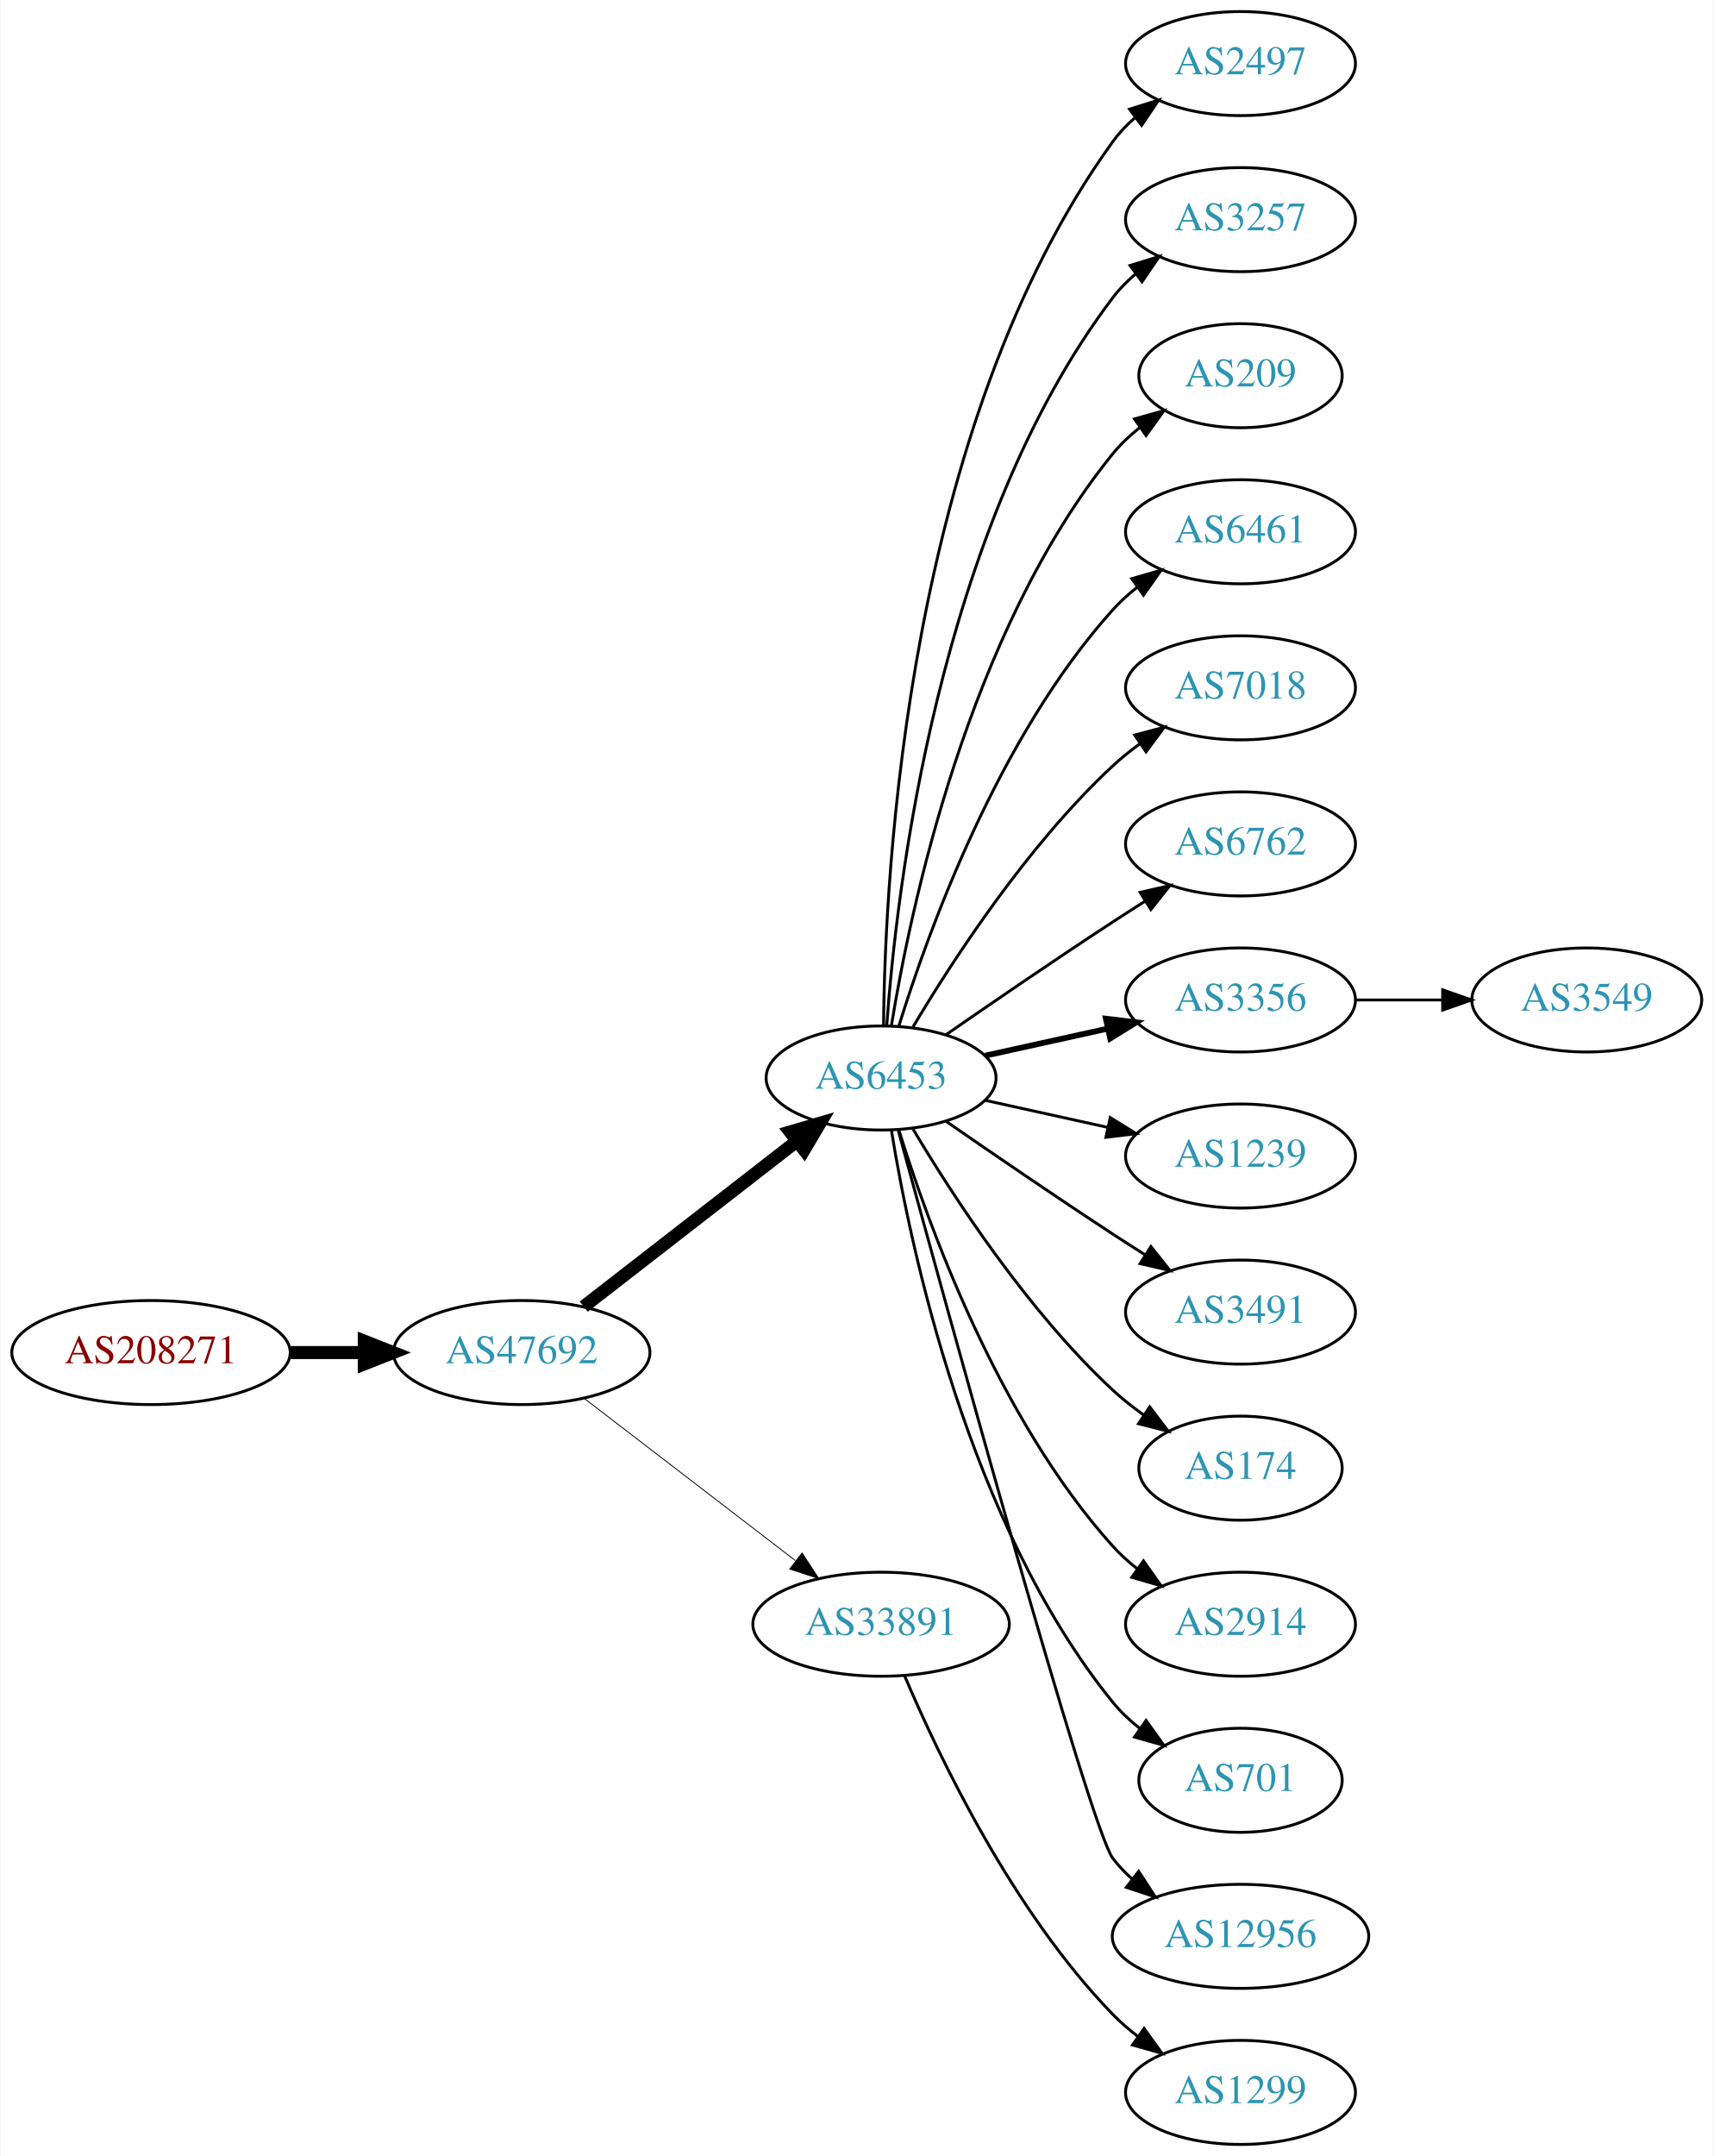
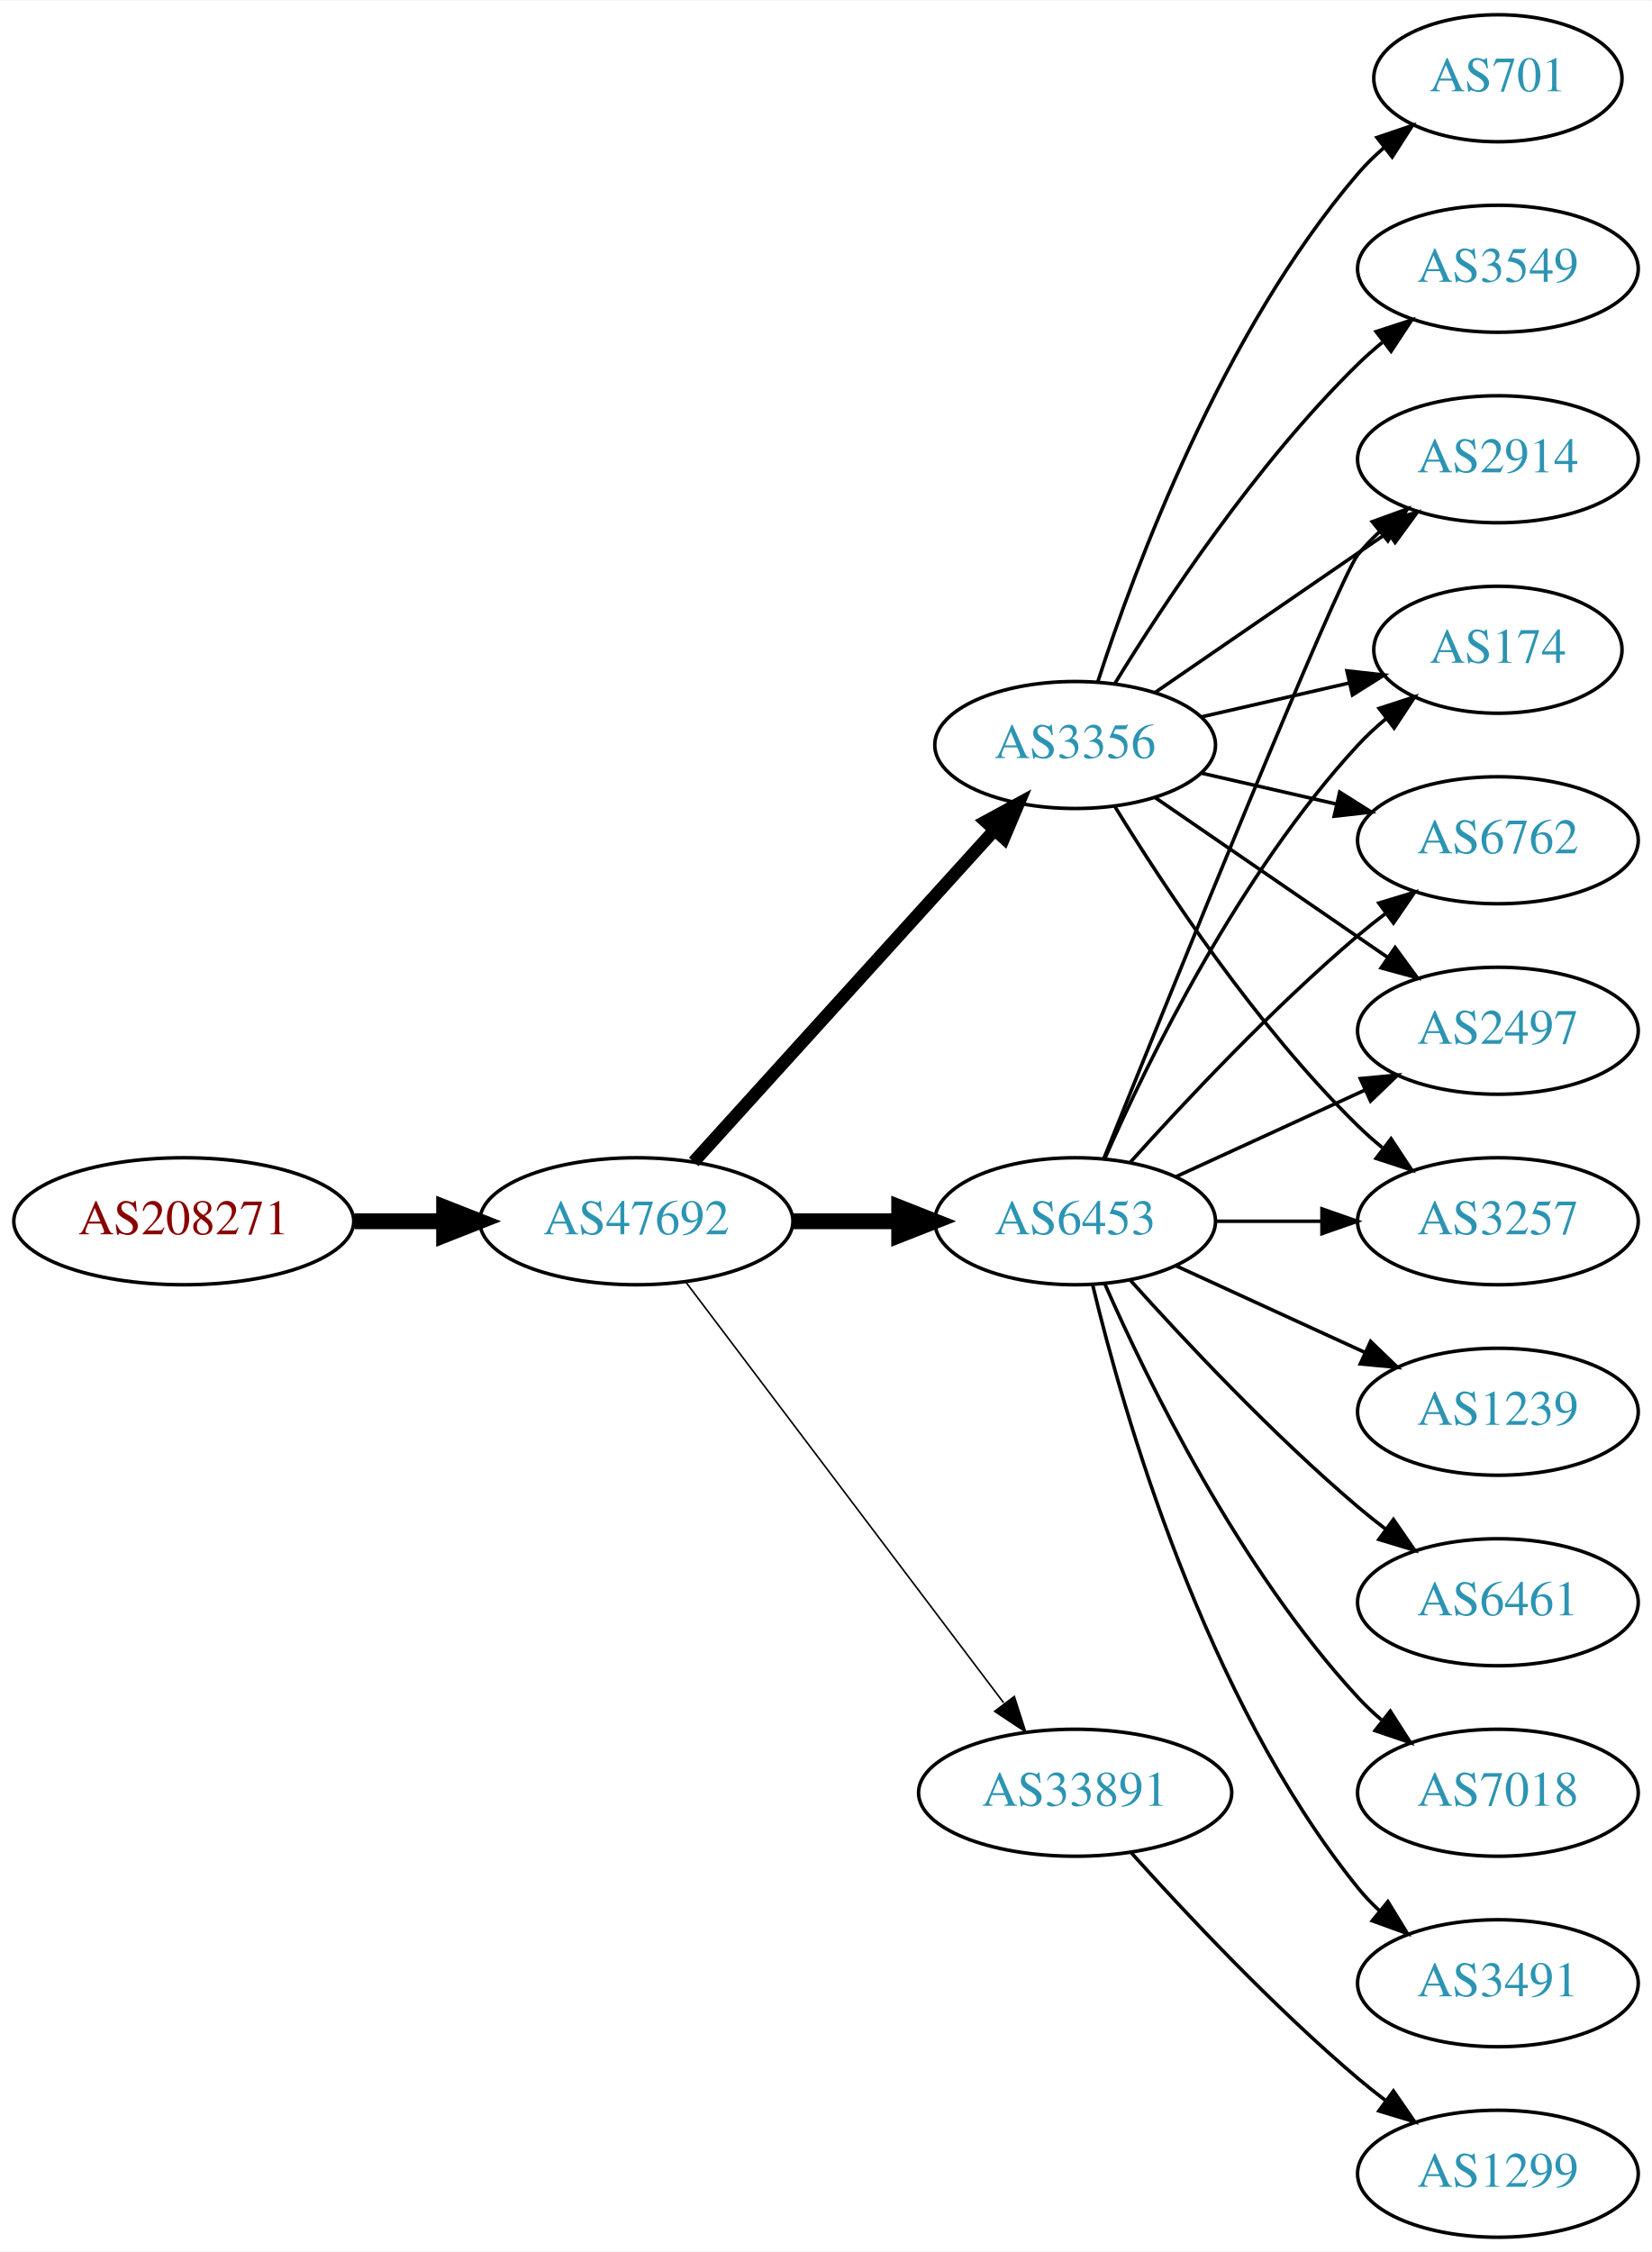
- <svg xmlns="http://www.w3.org/2000/svg" xmlns:xlink="http://www.w3.org/1999/xlink" width="593pt" height="746pt" viewBox="0.00 0.00 592.66 746.00">
-   <g id="graph0" class="graph" transform="scale(1 1) rotate(0) translate(4 742)">
-     <polygon fill="white" stroke="none" points="-4,4 -4,-742 588.661,-742 588.661,4 -4,4" />
+ <svg xmlns="http://www.w3.org/2000/svg" xmlns:xlink="http://www.w3.org/1999/xlink" width="468pt" height="638pt" viewBox="0.00 0.00 468.27 638.00">
+   <g id="graph0" class="graph" transform="scale(1 1) rotate(0) translate(4 634)">
+     <polygon fill="white" stroke="none" points="-4,4 -4,-634 464.269,-634 464.269,4 -4,4" />
    <g id="node1" class="node">
      <g id="a_node1">
        <a xlink:href="/asn/208271" xlink:title="AS208271 ~ RIPE NCC ASN block">
-           <ellipse fill="#ffffff" stroke="black" cx="48.096" cy="-274" rx="48.192" ry="18" />
-           <text text-anchor="middle" x="48.096" y="-270.3" font-family="Times,serif" font-size="14.00" fill="#880000">AS208271</text>
+           <ellipse fill="#ffffff" stroke="black" cx="48.096" cy="-288" rx="48.192" ry="18" />
+           <text text-anchor="middle" x="48.096" y="-284.3" font-family="Times,serif" font-size="14.00" fill="#880000">AS208271</text>
        </a>
      </g>
    </g>
    <g id="node2" class="node">
      <g id="a_node2">
        <a xlink:href="/asn/47692" xlink:title="AS47692 ~ Nessus GmbH [AT]">
-           <ellipse fill="#ffffff" stroke="black" cx="176.388" cy="-274" rx="44.393" ry="18" />
-           <text text-anchor="middle" x="176.388" y="-270.3" font-family="Times,serif" font-size="14.00" fill="#2c94b3">AS47692</text>
+           <ellipse fill="#ffffff" stroke="black" cx="176.388" cy="-288" rx="44.393" ry="18" />
+           <text text-anchor="middle" x="176.388" y="-284.3" font-family="Times,serif" font-size="14.00" fill="#2c94b3">AS47692</text>
        </a>
      </g>
    </g>
    <g id="edge1" class="edge">
-       <path fill="none" stroke="black" stroke-width="4.5" d="M96.481,-274C104.742,-274 113.386,-274 121.799,-274" />
-       <polygon fill="black" stroke="black" stroke-width="4.5" points="121.904,-277.938 131.904,-274 121.904,-270.063 121.904,-277.938" />
+       <path fill="none" stroke="black" stroke-width="4.5" d="M96.481,-288C104.742,-288 113.386,-288 121.799,-288" />
+       <polygon fill="black" stroke="black" stroke-width="4.5" points="121.904,-291.938 131.904,-288 121.904,-284.063 121.904,-291.938" />
    </g>
    <g id="node3" class="node">
      <g id="a_node3">
        <a xlink:href="/asn/6453" xlink:title="AS6453 ~ TATA COMMUNICATIONS (AMERICA) INC [US]">
-           <ellipse fill="#ffffff" stroke="black" cx="300.78" cy="-369" rx="39.794" ry="18" />
-           <text text-anchor="middle" x="300.78" y="-365.3" font-family="Times,serif" font-size="14.00" fill="#2c94b3">AS6453</text>
+           <ellipse fill="#ffffff" stroke="black" cx="300.78" cy="-288" rx="39.794" ry="18" />
+           <text text-anchor="middle" x="300.78" y="-284.3" font-family="Times,serif" font-size="14.00" fill="#2c94b3">AS6453</text>
        </a>
      </g>
    </g>
    <g id="edge2" class="edge">
-       <path fill="none" stroke="black" stroke-width="4.5" d="M197.873,-289.901C218.027,-305.544 248.963,-329.557 271.464,-347.021" />
-       <polygon fill="black" stroke="black" stroke-width="4.5" points="269.321,-350.342 279.634,-353.363 274.149,-344.121 269.321,-350.342" />
+       <path fill="none" stroke="black" stroke-width="4.5" d="M220.883,-288C230.572,-288 240.909,-288 250.802,-288" />
+       <polygon fill="black" stroke="black" stroke-width="4.5" points="250.904,-291.938 260.904,-288 250.904,-284.063 250.904,-291.938" />
    </g>
    <g id="node4" class="node">
      <g id="a_node4">
-         <a xlink:href="/asn/33891" xlink:title="AS33891 ~ CORE-BACKBONE GMBH GLOBAL NETWORK [DE]">
-           <ellipse fill="#ffffff" stroke="black" cx="300.78" cy="-180" rx="44.393" ry="18" />
-           <text text-anchor="middle" x="300.78" y="-176.3" font-family="Times,serif" font-size="14.00" fill="#2c94b3">AS33891</text>
+         <a xlink:href="/asn/3356" xlink:title="AS3356 ~ LEVEL3 [US]">
+           <ellipse fill="#ffffff" stroke="black" cx="300.78" cy="-423" rx="39.794" ry="18" />
+           <text text-anchor="middle" x="300.78" y="-419.3" font-family="Times,serif" font-size="14.00" fill="#2c94b3">AS3356</text>
        </a>
      </g>
    </g>
    <g id="edge3" class="edge">
-       <path fill="none" stroke="black" stroke-width="0.3" d="M197.873,-258.267C217.907,-242.88 248.593,-219.312 271.059,-202.058" />
-       <polygon fill="black" stroke="black" stroke-width="0.3" points="273.428,-204.652 279.227,-195.785 269.164,-199.1 273.428,-204.652" />
+       <path fill="none" stroke="black" stroke-width="3.6" d="M192.641,-304.825C214.104,-328.499 253.335,-371.771 277.903,-398.87" />
+       <polygon fill="black" stroke="black" stroke-width="3.6" points="275.409,-401.329 284.718,-406.387 280.595,-396.628 275.409,-401.329" />
    </g>
    <g id="node5" class="node">
      <g id="a_node5">
-         <a xlink:href="/asn/2497" xlink:title="AS2497 ~ Internet Initiative Japan Inc. [JP]">
-           <ellipse fill="#ffffff" stroke="black" cx="425.172" cy="-720" rx="39.794" ry="18" />
-           <text text-anchor="middle" x="425.172" y="-716.3" font-family="Times,serif" font-size="14.00" fill="#2c94b3">AS2497</text>
+         <a xlink:href="/asn/33891" xlink:title="AS33891 ~ CORE-BACKBONE GMBH GLOBAL NETWORK [DE]">
+           <ellipse fill="#ffffff" stroke="black" cx="300.78" cy="-126" rx="44.393" ry="18" />
+           <text text-anchor="middle" x="300.78" y="-122.3" font-family="Times,serif" font-size="14.00" fill="#2c94b3">AS33891</text>
        </a>
      </g>
    </g>
    <g id="edge4" class="edge">
-       <path fill="none" stroke="black" d="M301.631,-387.078C302.081,-439.561 309.733,-594.452 380.976,-693 383.178,-696.046 385.839,-698.825 388.747,-701.341" />
-       <polygon fill="black" stroke="black" points="386.761,-704.226 396.872,-707.392 390.942,-698.612 386.761,-704.226" />
+       <path fill="none" stroke="black" stroke-width="0.45" d="M190.486,-270.663C212.11,-242.04 255.381,-184.767 280.504,-151.514" />
+       <polygon fill="black" stroke="black" stroke-width="0.45" points="283.54,-153.301 286.776,-143.212 277.955,-149.081 283.54,-153.301" />
    </g>
    <g id="node6" class="node">
      <g id="a_node6">
-         <a xlink:href="/asn/3257" xlink:title="AS3257 ~ GTT [DE]">
-           <ellipse fill="#ffffff" stroke="black" cx="425.172" cy="-666" rx="39.794" ry="18" />
-           <text text-anchor="middle" x="425.172" y="-662.3" font-family="Times,serif" font-size="14.00" fill="#2c94b3">AS3257</text>
+         <a xlink:href="/asn/6762" xlink:title="AS6762 ~ TELECOM ITALIA SPARKLE S.p.A. [IT]">
+           <ellipse fill="#ffffff" stroke="black" cx="420.622" cy="-396" rx="39.794" ry="18" />
+           <text text-anchor="middle" x="420.622" y="-392.3" font-family="Times,serif" font-size="14.00" fill="#2c94b3">AS6762</text>
        </a>
      </g>
    </g>
    <g id="edge5" class="edge">
-       <path fill="none" stroke="black" d="M302.729,-387.036C306.014,-433.457 320.324,-559.007 380.976,-639 383.247,-641.995 385.954,-644.74 388.89,-647.235" />
-       <polygon fill="black" stroke="black" points="386.93,-650.138 397.056,-653.256 391.085,-644.504 386.93,-650.138" />
+       <path fill="none" stroke="black" d="M316.426,-304.725C331.727,-321.765 356.824,-348.523 380.976,-369 383.473,-371.117 386.133,-373.232 388.845,-375.293" />
+       <polygon fill="black" stroke="black" points="386.882,-378.194 397.021,-381.266 391.011,-372.541 386.882,-378.194" />
    </g>
    <g id="node7" class="node">
      <g id="a_node7">
-         <a xlink:href="/asn/209" xlink:title="AS209 ~ CenturyLink Communications, LLC [US]">
-           <ellipse fill="#ffffff" stroke="black" cx="425.172" cy="-612" rx="35.194" ry="18" />
-           <text text-anchor="middle" x="425.172" y="-608.3" font-family="Times,serif" font-size="14.00" fill="#2c94b3">AS209</text>
+         <a xlink:href="/asn/2497" xlink:title="AS2497 ~ Internet Initiative Japan Inc. [JP]">
+           <ellipse fill="#ffffff" stroke="black" cx="420.622" cy="-342" rx="39.794" ry="18" />
+           <text text-anchor="middle" x="420.622" y="-338.3" font-family="Times,serif" font-size="14.00" fill="#2c94b3">AS2497</text>
        </a>
      </g>
    </g>
    <g id="edge6" class="edge">
-       <path fill="none" stroke="black" d="M304.36,-387.178C310.815,-426.997 330.887,-523.286 380.976,-585 383.672,-588.322 386.891,-591.352 390.34,-594.083" />
-       <polygon fill="black" stroke="black" points="388.465,-597.043 398.666,-599.906 392.478,-591.307 388.465,-597.043" />
+       <path fill="none" stroke="black" d="M329.409,-300.661C345.366,-307.973 365.636,-317.261 382.919,-325.181" />
+       <polygon fill="black" stroke="black" points="381.617,-328.435 392.167,-329.419 384.534,-322.071 381.617,-328.435" />
    </g>
    <g id="node8" class="node">
      <g id="a_node8">
-         <a xlink:href="/asn/6461" xlink:title="AS6461 ~ Zayo Bandwidth [US]">
-           <ellipse fill="#ffffff" stroke="black" cx="425.172" cy="-558" rx="39.794" ry="18" />
-           <text text-anchor="middle" x="425.172" y="-554.3" font-family="Times,serif" font-size="14.00" fill="#2c94b3">AS6461</text>
+         <a xlink:href="/asn/1239" xlink:title="AS1239 ~ Sprint [US]">
+           <ellipse fill="#ffffff" stroke="black" cx="420.622" cy="-234" rx="39.794" ry="18" />
+           <text text-anchor="middle" x="420.622" y="-230.3" font-family="Times,serif" font-size="14.00" fill="#2c94b3">AS1239</text>
        </a>
      </g>
    </g>
    <g id="edge7" class="edge">
-       <path fill="none" stroke="black" d="M306.918,-386.94C316.82,-418.979 341.158,-486.812 380.976,-531 383.492,-533.792 386.363,-536.401 389.402,-538.812" />
-       <polygon fill="black" stroke="black" points="387.531,-541.776 397.71,-544.715 391.586,-536.07 387.531,-541.776" />
+       <path fill="none" stroke="black" d="M329.409,-275.339C345.366,-268.027 365.636,-258.739 382.919,-250.819" />
+       <polygon fill="black" stroke="black" points="384.534,-253.929 392.167,-246.581 381.617,-247.565 384.534,-253.929" />
    </g>
    <g id="node9" class="node">
      <g id="a_node9">
-         <a xlink:href="/asn/7018" xlink:title="AS7018 ~ AT&amp;T Services, Inc. [US]">
-           <ellipse fill="#ffffff" stroke="black" cx="425.172" cy="-504" rx="39.794" ry="18" />
-           <text text-anchor="middle" x="425.172" y="-500.3" font-family="Times,serif" font-size="14.00" fill="#2c94b3">AS7018</text>
+         <a xlink:href="/asn/6461" xlink:title="AS6461 ~ Zayo Bandwidth [US]">
+           <ellipse fill="#ffffff" stroke="black" cx="420.622" cy="-180" rx="39.794" ry="18" />
+           <text text-anchor="middle" x="420.622" y="-176.3" font-family="Times,serif" font-size="14.00" fill="#2c94b3">AS6461</text>
        </a>
      </g>
    </g>
    <g id="edge8" class="edge">
-       <path fill="none" stroke="black" d="M311.826,-386.671C325.397,-409.472 351.329,-449.472 380.976,-477 383.882,-479.699 387.096,-482.28 390.42,-484.703" />
-       <polygon fill="black" stroke="black" points="388.555,-487.667 398.798,-490.375 392.479,-481.87 388.555,-487.667" />
+       <path fill="none" stroke="black" d="M316.426,-271.275C331.727,-254.235 356.824,-227.477 380.976,-207 383.473,-204.883 386.133,-202.768 388.845,-200.707" />
+       <polygon fill="black" stroke="black" points="391.011,-203.459 397.021,-194.734 386.882,-197.806 391.011,-203.459" />
    </g>
    <g id="node10" class="node">
      <g id="a_node10">
-         <a xlink:href="/asn/6762" xlink:title="AS6762 ~ TELECOM ITALIA SPARKLE S.p.A. [IT]">
-           <ellipse fill="#ffffff" stroke="black" cx="425.172" cy="-450" rx="39.794" ry="18" />
-           <text text-anchor="middle" x="425.172" y="-446.3" font-family="Times,serif" font-size="14.00" fill="#2c94b3">AS6762</text>
+         <a xlink:href="/asn/3257" xlink:title="AS3257 ~ GTT [DE]">
+           <ellipse fill="#ffffff" stroke="black" cx="420.622" cy="-288" rx="39.794" ry="18" />
+           <text text-anchor="middle" x="420.622" y="-284.3" font-family="Times,serif" font-size="14.00" fill="#2c94b3">AS3257</text>
        </a>
      </g>
    </g>
    <g id="edge9" class="edge">
-       <path fill="none" stroke="black" d="M323.137,-383.901C338.988,-394.877 361.191,-410.079 380.976,-423 384.558,-425.339 388.328,-427.759 392.089,-430.144" />
-       <polygon fill="black" stroke="black" points="390.422,-433.231 400.749,-435.596 394.151,-427.307 390.422,-433.231" />
+       <path fill="none" stroke="black" d="M340.692,-288C350.246,-288 360.595,-288 370.558,-288" />
+       <polygon fill="black" stroke="black" points="370.751,-291.5 380.75,-288 370.75,-284.5 370.751,-291.5" />
    </g>
    <g id="node11" class="node">
      <g id="a_node11">
-         <a xlink:href="/asn/3356" xlink:title="AS3356 ~ LEVEL3 [US]">
-           <ellipse fill="#ffffff" stroke="black" cx="425.172" cy="-396" rx="39.794" ry="18" />
-           <text text-anchor="middle" x="425.172" y="-392.3" font-family="Times,serif" font-size="14.00" fill="#2c94b3">AS3356</text>
+         <a xlink:href="/asn/7018" xlink:title="AS7018 ~ AT&amp;T Services, Inc. [US]">
+           <ellipse fill="#ffffff" stroke="black" cx="420.622" cy="-126" rx="39.794" ry="18" />
+           <text text-anchor="middle" x="420.622" y="-122.3" font-family="Times,serif" font-size="14.00" fill="#2c94b3">AS7018</text>
        </a>
      </g>
    </g>
    <g id="edge10" class="edge">
-       <path fill="none" stroke="black" stroke-width="2" d="M336.852,-376.737C350.04,-379.646 365.219,-382.995 379.185,-386.076" />
-       <polygon fill="black" stroke="black" stroke-width="2" points="378.575,-389.525 389.094,-388.262 380.083,-382.69 378.575,-389.525" />
+       <path fill="none" stroke="black" d="M309.196,-270.239C321.264,-242.817 347.235,-189.527 380.976,-153 383.006,-150.802 385.245,-148.681 387.591,-146.66" />
+       <polygon fill="black" stroke="black" points="390.118,-149.126 395.835,-140.206 385.804,-143.614 390.118,-149.126" />
    </g>
    <g id="node12" class="node">
      <g id="a_node12">
-         <a xlink:href="/asn/1239" xlink:title="AS1239 ~ Sprint [US]">
-           <ellipse fill="#ffffff" stroke="black" cx="425.172" cy="-342" rx="39.794" ry="18" />
-           <text text-anchor="middle" x="425.172" y="-338.3" font-family="Times,serif" font-size="14.00" fill="#2c94b3">AS1239</text>
+         <a xlink:href="/asn/2914" xlink:title="AS2914 ~ NTT America, Inc. [US]">
+           <ellipse fill="#ffffff" stroke="black" cx="420.622" cy="-504" rx="39.794" ry="18" />
+           <text text-anchor="middle" x="420.622" y="-500.3" font-family="Times,serif" font-size="14.00" fill="#2c94b3">AS2914</text>
        </a>
      </g>
    </g>
    <g id="edge11" class="edge">
-       <path fill="none" stroke="black" d="M336.852,-361.263C350.04,-358.354 365.219,-355.005 379.185,-351.924" />
-       <polygon fill="black" stroke="black" points="380.083,-355.31 389.094,-349.738 378.575,-348.475 380.083,-355.31" />
+       <path fill="none" stroke="black" d="M308.871,-305.665C327.215,-351.26 375.209,-469.853 380.976,-477 382.807,-479.269 384.876,-481.43 387.083,-483.468" />
+       <polygon fill="black" stroke="black" points="385.006,-486.291 394.965,-489.906 389.434,-480.869 385.006,-486.291" />
    </g>
    <g id="node13" class="node">
      <g id="a_node13">
        <a xlink:href="/asn/3491" xlink:title="AS3491 ~ PCCW Global, Inc. [US]">
-           <ellipse fill="#ffffff" stroke="black" cx="425.172" cy="-288" rx="39.794" ry="18" />
-           <text text-anchor="middle" x="425.172" y="-284.3" font-family="Times,serif" font-size="14.00" fill="#2c94b3">AS3491</text>
+           <ellipse fill="#ffffff" stroke="black" cx="420.622" cy="-72" rx="39.794" ry="18" />
+           <text text-anchor="middle" x="420.622" y="-68.3" font-family="Times,serif" font-size="14.00" fill="#2c94b3">AS3491</text>
        </a>
      </g>
    </g>
    <g id="edge12" class="edge">
-       <path fill="none" stroke="black" d="M323.137,-354.099C338.988,-343.123 361.191,-327.921 380.976,-315 384.558,-312.661 388.328,-310.241 392.089,-307.856" />
-       <polygon fill="black" stroke="black" points="394.151,-310.693 400.749,-302.404 390.422,-304.769 394.151,-310.693" />
+       <path fill="none" stroke="black" d="M305.706,-270.118C314.265,-234.391 337.413,-152.992 380.976,-99 382.807,-96.731 384.876,-94.57 387.083,-92.532" />
+       <polygon fill="black" stroke="black" points="389.434,-95.131 394.965,-86.094 385.006,-89.709 389.434,-95.131" />
    </g>
    <g id="node14" class="node">
      <g id="a_node14">
        <a xlink:href="/asn/174" xlink:title="AS174 ~ Cogent Communications [US]">
-           <ellipse fill="#ffffff" stroke="black" cx="425.172" cy="-234" rx="35.194" ry="18" />
-           <text text-anchor="middle" x="425.172" y="-230.3" font-family="Times,serif" font-size="14.00" fill="#2c94b3">AS174</text>
+           <ellipse fill="#ffffff" stroke="black" cx="420.622" cy="-450" rx="35.194" ry="18" />
+           <text text-anchor="middle" x="420.622" y="-446.3" font-family="Times,serif" font-size="14.00" fill="#2c94b3">AS174</text>
        </a>
      </g>
    </g>
    <g id="edge13" class="edge">
-       <path fill="none" stroke="black" d="M311.826,-351.329C325.397,-328.528 351.329,-288.528 380.976,-261 384.273,-257.939 387.965,-255.028 391.766,-252.328" />
-       <polygon fill="black" stroke="black" points="393.741,-255.219 400.148,-246.78 389.877,-249.381 393.741,-255.219" />
+       <path fill="none" stroke="black" d="M309.196,-305.761C321.264,-333.183 347.235,-386.473 380.976,-423 383.381,-425.604 386.079,-428.1 388.901,-430.449" />
+       <polygon fill="black" stroke="black" points="386.969,-433.378 397.045,-436.653 391.211,-427.809 386.969,-433.378" />
+     </g>
+     <g id="edge18" class="edge">
+       <path fill="none" stroke="black" d="M336.499,-415.045C348.499,-412.296 362.12,-409.175 374.812,-406.267" />
+       <polygon fill="black" stroke="black" points="375.778,-409.636 384.744,-403.991 374.215,-402.813 375.778,-409.636" />
+     </g>
+     <g id="edge17" class="edge">
+       <path fill="none" stroke="black" d="M323.394,-408.143C341.882,-395.435 368.696,-377.005 389.326,-362.825" />
+       <polygon fill="black" stroke="black" points="391.488,-365.586 397.746,-357.037 387.522,-359.817 391.488,-365.586" />
+     </g>
+     <g id="edge20" class="edge">
+       <path fill="none" stroke="black" d="M312.045,-405.56C325.854,-383.009 352.043,-343.278 380.976,-315 383.116,-312.908 385.433,-310.863 387.833,-308.894" />
+       <polygon fill="black" stroke="black" points="390.343,-311.382 396.175,-302.536 386.1,-305.815 390.343,-311.382" />
+     </g>
+     <g id="edge19" class="edge">
+       <path fill="none" stroke="black" d="M323.394,-437.857C341.882,-450.565 368.696,-468.995 389.326,-483.175" />
+       <polygon fill="black" stroke="black" points="387.522,-486.183 397.746,-488.963 391.488,-480.414 387.522,-486.183" />
+     </g>
+     <g id="edge15" class="edge">
+       <path fill="none" stroke="black" d="M336.499,-430.955C349.592,-433.955 364.614,-437.396 378.255,-440.522" />
+       <polygon fill="black" stroke="black" points="377.833,-444.016 388.362,-442.838 379.396,-437.193 377.833,-444.016" />
    </g>
    <g id="node15" class="node">
      <g id="a_node15">
-         <a xlink:href="/asn/2914" xlink:title="AS2914 ~ NTT America, Inc. [US]">
-           <ellipse fill="#ffffff" stroke="black" cx="425.172" cy="-180" rx="39.794" ry="18" />
-           <text text-anchor="middle" x="425.172" y="-176.3" font-family="Times,serif" font-size="14.00" fill="#2c94b3">AS2914</text>
+         <a xlink:href="/asn/701" xlink:title="AS701 ~ UUNET [US]">
+           <ellipse fill="#ffffff" stroke="black" cx="420.622" cy="-612" rx="35.194" ry="18" />
+           <text text-anchor="middle" x="420.622" y="-608.3" font-family="Times,serif" font-size="14.00" fill="#2c94b3">AS701</text>
        </a>
      </g>
    </g>
    <g id="edge14" class="edge">
-       <path fill="none" stroke="black" d="M306.918,-351.06C316.82,-319.021 341.158,-251.188 380.976,-207 383.492,-204.208 386.363,-201.599 389.402,-199.188" />
-       <polygon fill="black" stroke="black" points="391.586,-201.93 397.71,-193.285 387.531,-196.224 391.586,-201.93" />
+       <path fill="none" stroke="black" d="M307.227,-440.991C317.541,-472.816 342.403,-539.927 380.976,-585 383.158,-587.55 385.632,-589.975 388.249,-592.251" />
+       <polygon fill="black" stroke="black" points="386.344,-595.204 396.379,-598.603 390.654,-589.688 386.344,-595.204" />
    </g>
    <g id="node16" class="node">
      <g id="a_node16">
-         <a xlink:href="/asn/701" xlink:title="AS701 ~ UUNET [US]">
-           <ellipse fill="#ffffff" stroke="black" cx="425.172" cy="-126" rx="35.194" ry="18" />
-           <text text-anchor="middle" x="425.172" y="-122.3" font-family="Times,serif" font-size="14.00" fill="#2c94b3">AS701</text>
-         </a>
-       </g>
-     </g>
-     <g id="edge15" class="edge">
-       <path fill="none" stroke="black" d="M304.36,-350.822C310.815,-311.003 330.887,-214.714 380.976,-153 383.672,-149.678 386.891,-146.648 390.34,-143.917" />
-       <polygon fill="black" stroke="black" points="392.478,-146.693 398.666,-138.094 388.465,-140.957 392.478,-146.693" />
+         <a xlink:href="/asn/3549" xlink:title="AS3549 ~ Level 3 Parent, LLC [US]">
+           <ellipse fill="#ffffff" stroke="black" cx="420.622" cy="-558" rx="39.794" ry="18" />
+           <text text-anchor="middle" x="420.622" y="-554.3" font-family="Times,serif" font-size="14.00" fill="#2c94b3">AS3549</text>
+         </a>
+       </g>
+     </g>
+     <g id="edge16" class="edge">
+       <path fill="none" stroke="black" d="M312.045,-440.44C325.854,-462.991 352.043,-502.722 380.976,-531 383.116,-533.092 385.433,-535.137 387.833,-537.106" />
+       <polygon fill="black" stroke="black" points="386.1,-540.185 396.175,-543.464 390.343,-534.618 386.1,-540.185" />
    </g>
    <g id="node17" class="node">
      <g id="a_node17">
-         <a xlink:href="/asn/12956" xlink:title="AS12956 ~ TELXIUS [ES]">
-           <ellipse fill="#ffffff" stroke="black" cx="425.172" cy="-72" rx="44.393" ry="18" />
-           <text text-anchor="middle" x="425.172" y="-68.3" font-family="Times,serif" font-size="14.00" fill="#2c94b3">AS12956</text>
-         </a>
-       </g>
-     </g>
-     <g id="edge16" class="edge">
-       <path fill="none" stroke="black" d="M306.725,-350.837C322.81,-291.94 373.062,-109.437 380.976,-99 382.953,-96.393 385.261,-93.975 387.762,-91.746" />
-       <polygon fill="black" stroke="black" points="389.922,-94.501 395.713,-85.629 385.653,-88.953 389.922,-94.501" />
-     </g>
-     <g id="node19" class="node">
-       <g id="a_node19">
        <a xlink:href="/asn/1299" xlink:title="AS1299 ~ Telia Carrier [EU]">
-           <ellipse fill="#ffffff" stroke="black" cx="425.172" cy="-18" rx="39.794" ry="18" />
-           <text text-anchor="middle" x="425.172" y="-14.3" font-family="Times,serif" font-size="14.00" fill="#2c94b3">AS1299</text>
-         </a>
-       </g>
-     </g>
-     <g id="edge18" class="edge">
-       <path fill="none" stroke="black" d="M308.97,-162.025C320.737,-134.318 346.312,-80.652 380.976,-45 383.596,-42.305 386.537,-39.761 389.619,-37.392" />
-       <polygon fill="black" stroke="black" points="391.795,-40.141 397.988,-31.545 387.786,-34.403 391.795,-40.141" />
-     </g>
-     <g id="node18" class="node">
-       <g id="a_node18">
-         <a xlink:href="/asn/3549" xlink:title="AS3549 ~ Level 3 Parent, LLC [US]">
-           <ellipse fill="#ffffff" stroke="black" cx="545.014" cy="-396" rx="39.794" ry="18" />
-           <text text-anchor="middle" x="545.014" y="-392.3" font-family="Times,serif" font-size="14.00" fill="#2c94b3">AS3549</text>
-         </a>
-       </g>
-     </g>
-     <g id="edge17" class="edge">
-       <path fill="none" stroke="black" d="M465.085,-396C474.638,-396 484.987,-396 494.95,-396" />
-       <polygon fill="black" stroke="black" points="495.143,-399.5 505.143,-396 495.143,-392.5 495.143,-399.5" />
+           <ellipse fill="#ffffff" stroke="black" cx="420.622" cy="-18" rx="39.794" ry="18" />
+           <text text-anchor="middle" x="420.622" y="-14.3" font-family="Times,serif" font-size="14.00" fill="#2c94b3">AS1299</text>
+         </a>
+       </g>
+     </g>
+     <g id="edge21" class="edge">
+       <path fill="none" stroke="black" d="M316.712,-108.956C332.038,-91.903 356.974,-65.35 380.976,-45 383.473,-42.883 386.133,-40.768 388.845,-38.707" />
+       <polygon fill="black" stroke="black" points="391.011,-41.459 397.021,-32.734 386.882,-35.806 391.011,-41.459" />
    </g>
  </g>
</svg>
